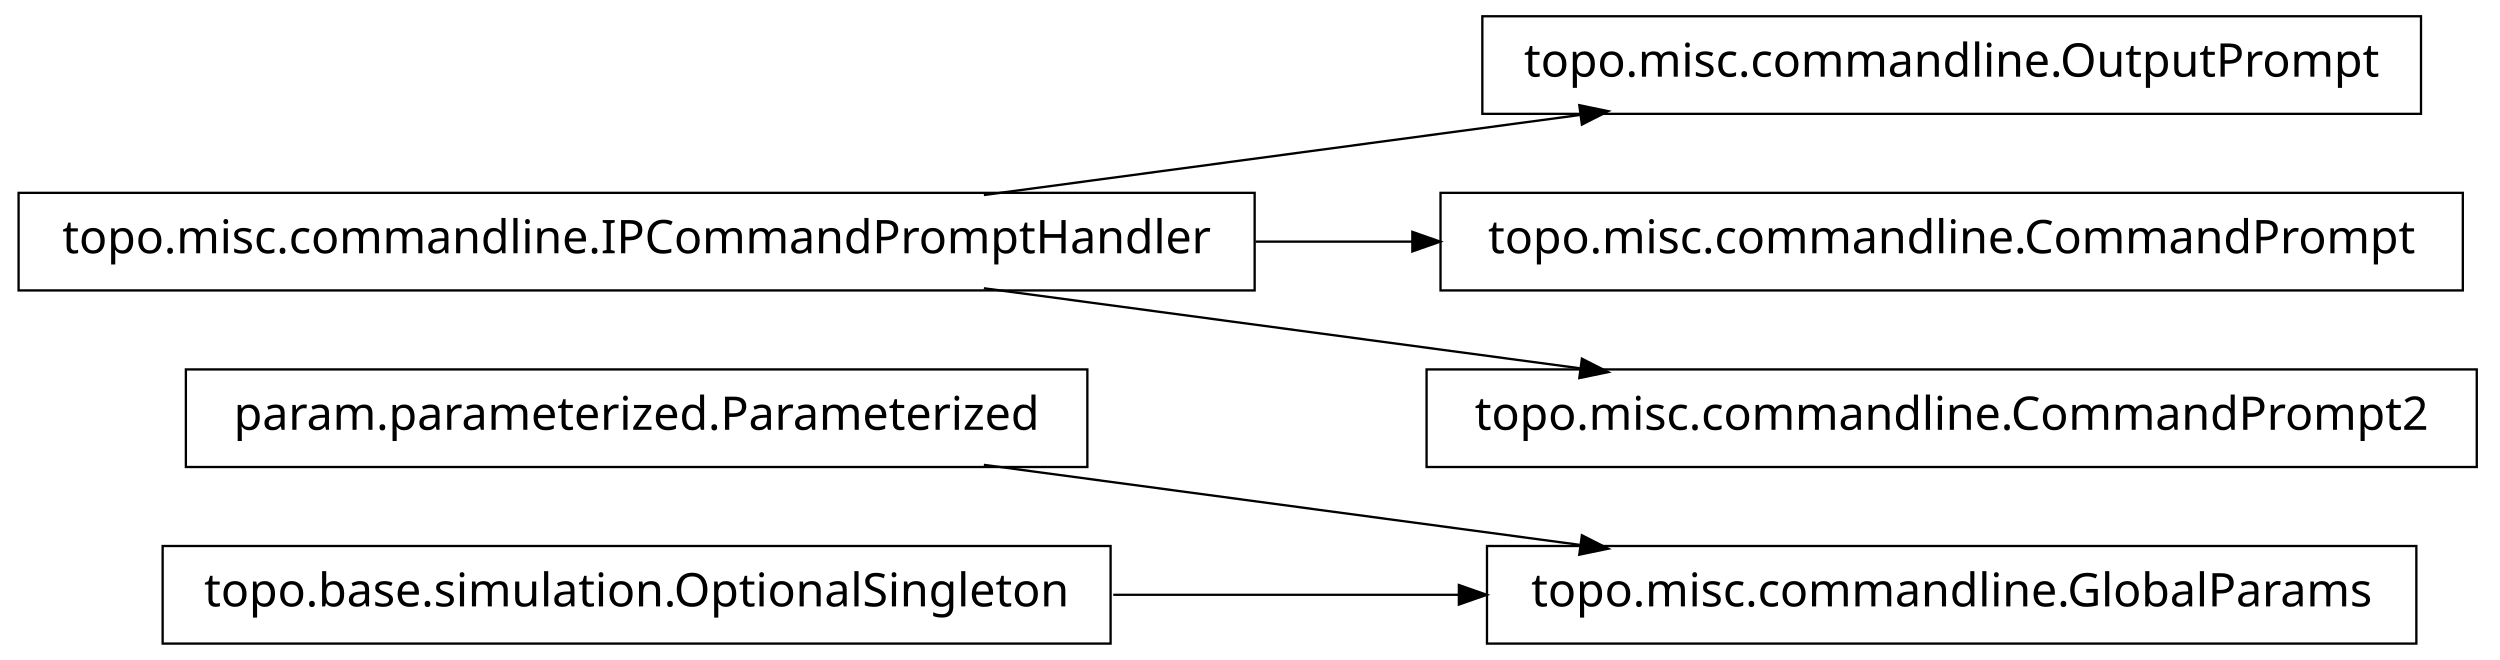
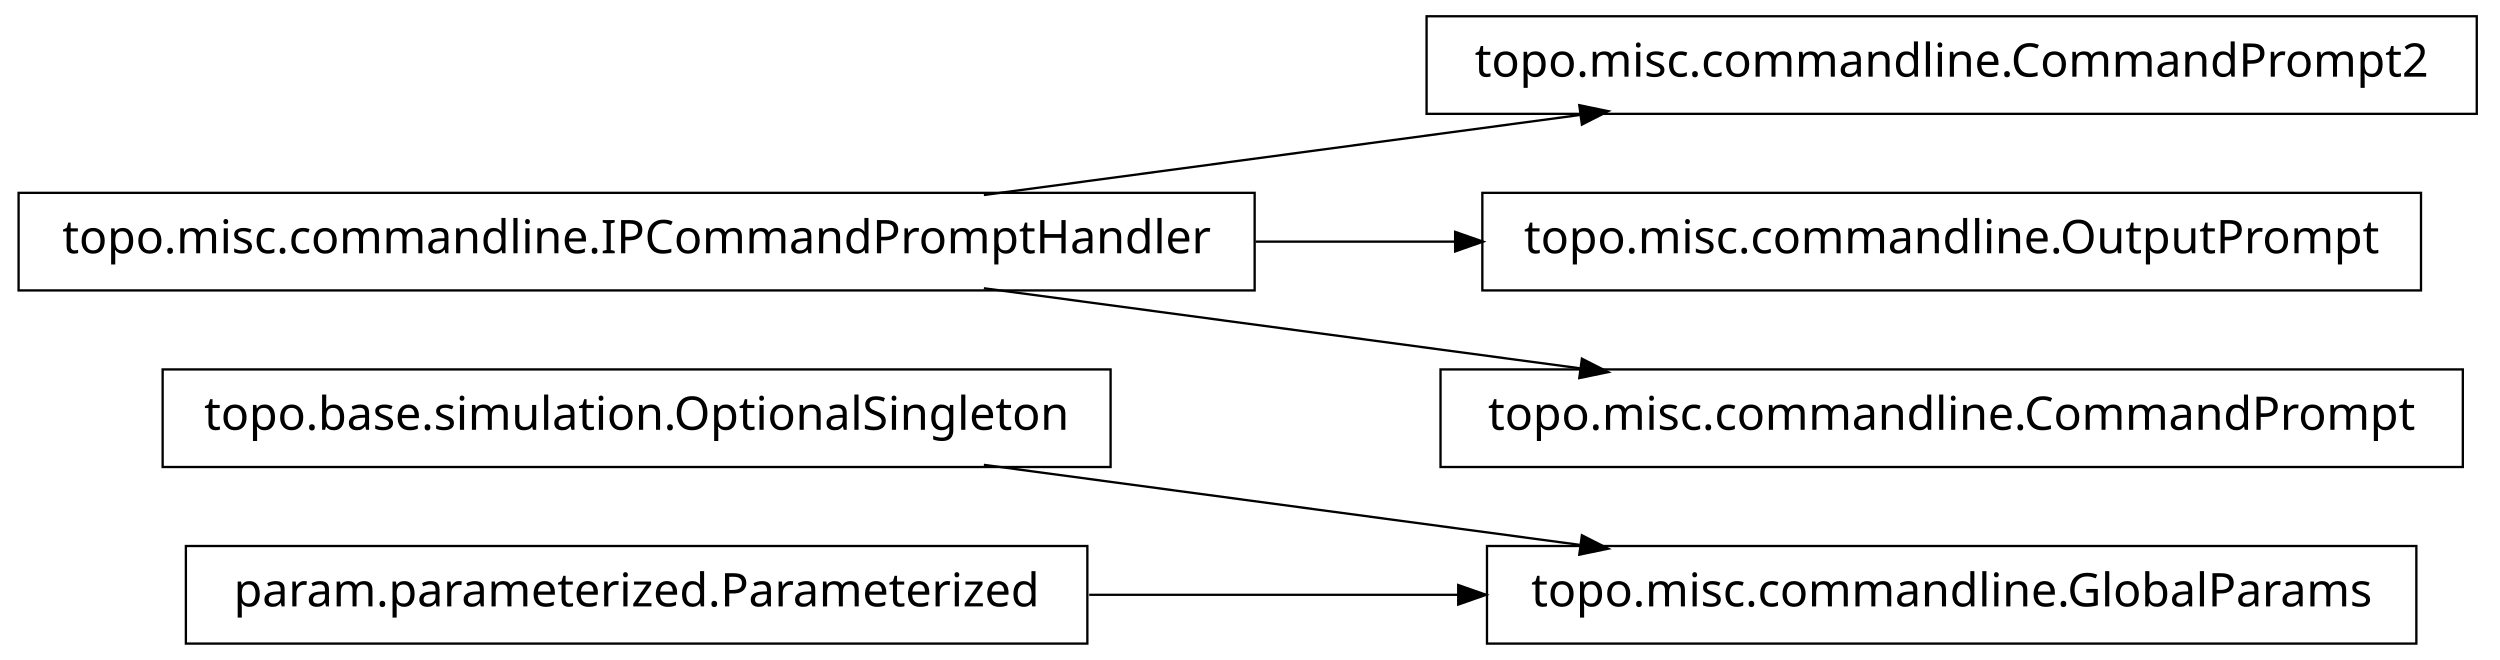
<svg xmlns="http://www.w3.org/2000/svg" width="538pt" height="142pt" viewBox="0.00 0.00 538.00 142.00">
  <g id="graph1" class="graph" transform="scale(1 1) rotate(0) translate(4 138)">
    <polygon fill="white" stroke="white" points="-4,5 -4,-138 535,-138 535,5 -4,5" />
    <g id="node1" class="node">
+       <polygon fill="none" stroke="black" stroke-width="0.5" points="235,-58.5 31,-58.5 31,-37.5 235,-37.5 235,-58.5" />
+       <text text-anchor="middle" x="133" y="-45.5" font-family="Vera" font-size="10.00">topo.base.simulation.OptionalSingleton</text>
+     </g>
+     <g id="node2" class="node">
      <polygon fill="none" stroke="black" stroke-width="0.5" points="516,-20.5 316,-20.5 316,0.5 516,0.5 516,-20.5" />
      <text text-anchor="middle" x="416" y="-7.5" font-family="Vera" font-size="10.00">topo.misc.commandline.GlobalParams</text>
    </g>
-     <g id="node2" class="node">
-       <polygon fill="none" stroke="black" stroke-width="0.5" points="230,-58.5 36,-58.5 36,-37.5 230,-37.5 230,-58.5" />
-       <text text-anchor="middle" x="133" y="-45.5" font-family="Vera" font-size="10.00">param.parameterized.Parameterized</text>
-     </g>
-     <g id="edge2" class="edge">
+     <g id="edge4" class="edge">
      <path fill="none" stroke="black" stroke-width="0.5" d="M207.725,-37.966C247.219,-32.663 295.718,-26.151 335.976,-20.745" />
      <polygon fill="black" stroke="black" points="336.625,-22.424 341.347,-20.024 336.159,-18.955 336.625,-22.424" />
    </g>
-     <g id="node4" class="node">
-       <polygon fill="none" stroke="black" stroke-width="0.5" points="235,-20.5 31,-20.5 31,0.5 235,0.5 235,-20.5" />
-       <text text-anchor="middle" x="133" y="-7.5" font-family="Vera" font-size="10.00">topo.base.simulation.OptionalSingleton</text>
+     <g id="node3" class="node">
+       <polygon fill="none" stroke="black" stroke-width="0.5" points="230,-20.5 36,-20.5 36,0.5 230,0.5 230,-20.5" />
+       <text text-anchor="middle" x="133" y="-7.5" font-family="Vera" font-size="10.00">param.parameterized.Parameterized</text>
    </g>
-     <g id="edge4" class="edge">
-       <path fill="none" stroke="black" stroke-width="0.5" d="M235.57,-10C259.789,-10 285.658,-10 310.025,-10" />
-       <polygon fill="black" stroke="black" points="310.201,-11.75 315.2,-10 310.2,-8.25 310.201,-11.75" />
+     <g id="edge2" class="edge">
+       <path fill="none" stroke="black" stroke-width="0.5" d="M230.393,-10C256.024,-10 283.802,-10 309.868,-10" />
+       <polygon fill="black" stroke="black" points="310.057,-11.75 315.057,-10 310.057,-8.25 310.057,-11.75" />
    </g>
    <g id="node6" class="node">
-       <polygon fill="none" stroke="black" stroke-width="0.5" points="517,-134.5 315,-134.5 315,-113.5 517,-113.5 517,-134.5" />
-       <text text-anchor="middle" x="416" y="-121.5" font-family="Vera" font-size="10.00">topo.misc.commandline.OutputPrompt</text>
+       <polygon fill="none" stroke="black" stroke-width="0.5" points="266,-96.5 1.42109e-13,-96.5 0,-75.5 266,-75.5 266,-96.5" />
+       <text text-anchor="middle" x="133" y="-83.5" font-family="Vera" font-size="10.00">topo.misc.commandline.IPCommandPromptHandler</text>
    </g>
    <g id="node7" class="node">
-       <polygon fill="none" stroke="black" stroke-width="0.5" points="266,-96.5 1.42109e-13,-96.5 0,-75.5 266,-75.5 266,-96.5" />
-       <text text-anchor="middle" x="133" y="-83.5" font-family="Vera" font-size="10.00">topo.misc.commandline.IPCommandPromptHandler</text>
+       <polygon fill="none" stroke="black" stroke-width="0.5" points="529,-134.5 303,-134.5 303,-113.5 529,-113.5 529,-134.5" />
+       <text text-anchor="middle" x="416" y="-121.5" font-family="Vera" font-size="10.00">topo.misc.commandline.CommandPrompt2</text>
    </g>
    <g id="edge6" class="edge">
      <path fill="none" stroke="black" stroke-width="0.5" d="M207.725,-96.034C247.219,-101.337 295.718,-107.849 335.976,-113.255" />
      <polygon fill="black" stroke="black" points="336.159,-115.045 341.347,-113.976 336.625,-111.576 336.159,-115.045" />
    </g>
    <g id="node9" class="node">
-       <polygon fill="none" stroke="black" stroke-width="0.5" points="526,-96.5 306,-96.5 306,-75.5 526,-75.5 526,-96.5" />
-       <text text-anchor="middle" x="416" y="-83.5" font-family="Vera" font-size="10.00">topo.misc.commandline.CommandPrompt</text>
+       <polygon fill="none" stroke="black" stroke-width="0.5" points="517,-96.5 315,-96.5 315,-75.5 517,-75.5 517,-96.5" />
+       <text text-anchor="middle" x="416" y="-83.5" font-family="Vera" font-size="10.00">topo.misc.commandline.OutputPrompt</text>
    </g>
    <g id="edge8" class="edge">
-       <path fill="none" stroke="black" stroke-width="0.5" d="M266.213,-86C277.527,-86 288.911,-86 300.075,-86" />
-       <polygon fill="black" stroke="black" points="300.188,-87.75 305.188,-86 300.188,-84.25 300.188,-87.75" />
+       <path fill="none" stroke="black" stroke-width="0.5" d="M266.213,-86C280.641,-86 295.185,-86 309.24,-86" />
+       <polygon fill="black" stroke="black" points="309.396,-87.75 314.396,-86 309.396,-84.25 309.396,-87.75" />
    </g>
    <g id="node11" class="node">
-       <polygon fill="none" stroke="black" stroke-width="0.5" points="529,-58.5 303,-58.5 303,-37.5 529,-37.5 529,-58.5" />
-       <text text-anchor="middle" x="416" y="-45.5" font-family="Vera" font-size="10.00">topo.misc.commandline.CommandPrompt2</text>
+       <polygon fill="none" stroke="black" stroke-width="0.5" points="526,-58.5 306,-58.5 306,-37.5 526,-37.5 526,-58.5" />
+       <text text-anchor="middle" x="416" y="-45.5" font-family="Vera" font-size="10.00">topo.misc.commandline.CommandPrompt</text>
    </g>
    <g id="edge10" class="edge">
      <path fill="none" stroke="black" stroke-width="0.5" d="M207.725,-75.966C247.219,-70.663 295.718,-64.151 335.976,-58.745" />
      <polygon fill="black" stroke="black" points="336.625,-60.424 341.347,-58.024 336.159,-56.955 336.625,-60.424" />
    </g>
  </g>
</svg>
